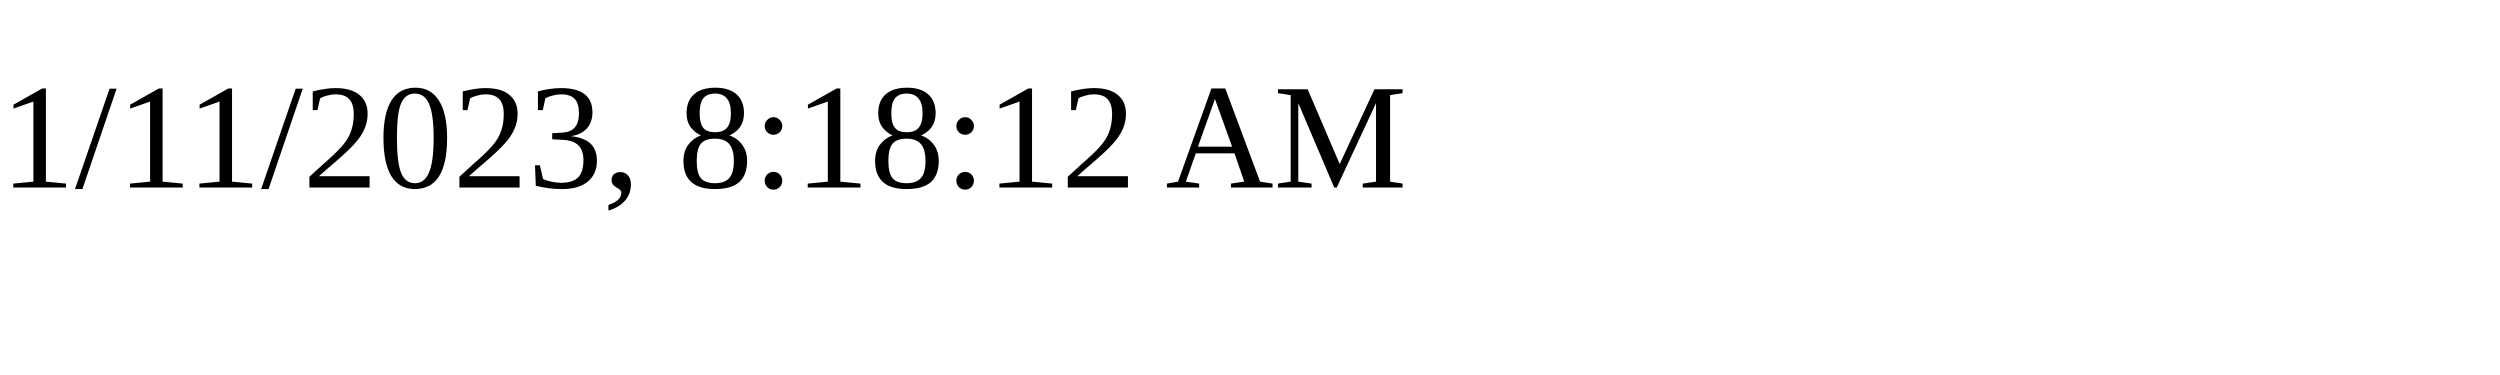
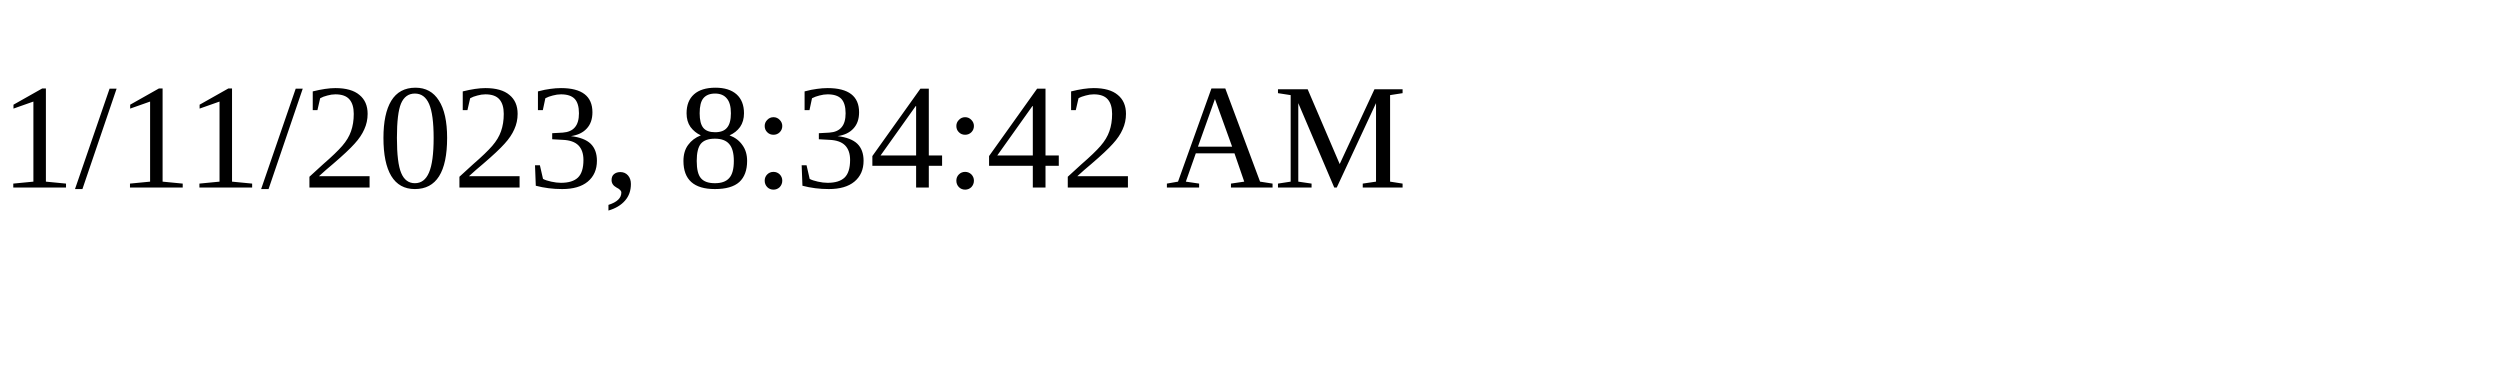
<svg xmlns="http://www.w3.org/2000/svg" height="30" width="200">
-   <text x="0" y="15">1/11/2023, 8:18:12 AM</text>
+   <text x="0" y="15">1/11/2023, 8:34:42 AM</text>
</svg>
